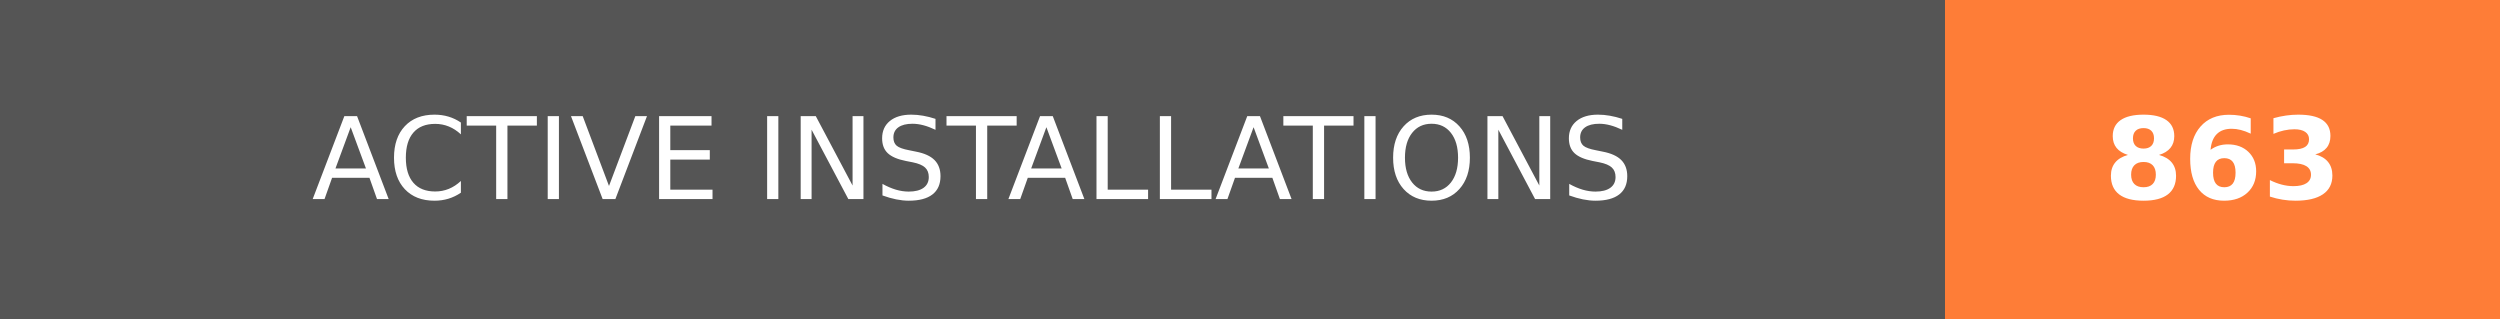
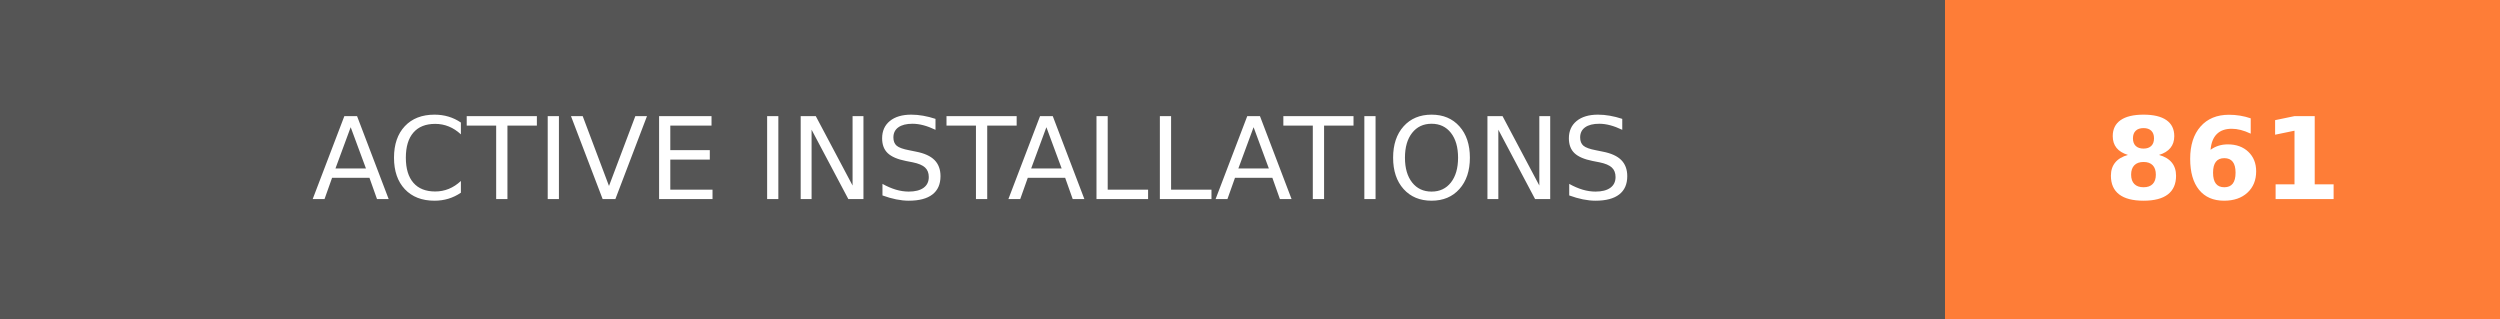
- <svg xmlns="http://www.w3.org/2000/svg" width="219.75" height="28" role="img" aria-label="ACTIVE INSTALLATIONS: 863">
+ <svg xmlns="http://www.w3.org/2000/svg" width="219.75" height="28" role="img" aria-label="ACTIVE INSTALLATIONS: 861">
  <g shape-rendering="crispEdges">
    <rect width="171" height="28" fill="#555" />
    <rect x="171" width="48.75" height="28" fill="#fe7d37" />
  </g>
  <g fill="#fff" text-anchor="middle" font-family="Verdana,Geneva,DejaVu Sans,sans-serif" text-rendering="geometricPrecision" font-size="100">
    <text transform="scale(.1)" x="855" y="175" textLength="1470" fill="#fff">ACTIVE INSTALLATIONS</text>
-     <text transform="scale(.1)" x="1953.75" y="175" textLength="247.5" fill="#fff" font-weight="bold">863</text>
+     <text transform="scale(.1)" x="1953.75" y="175" textLength="247.5" fill="#fff" font-weight="bold">861</text>
  </g>
</svg>
